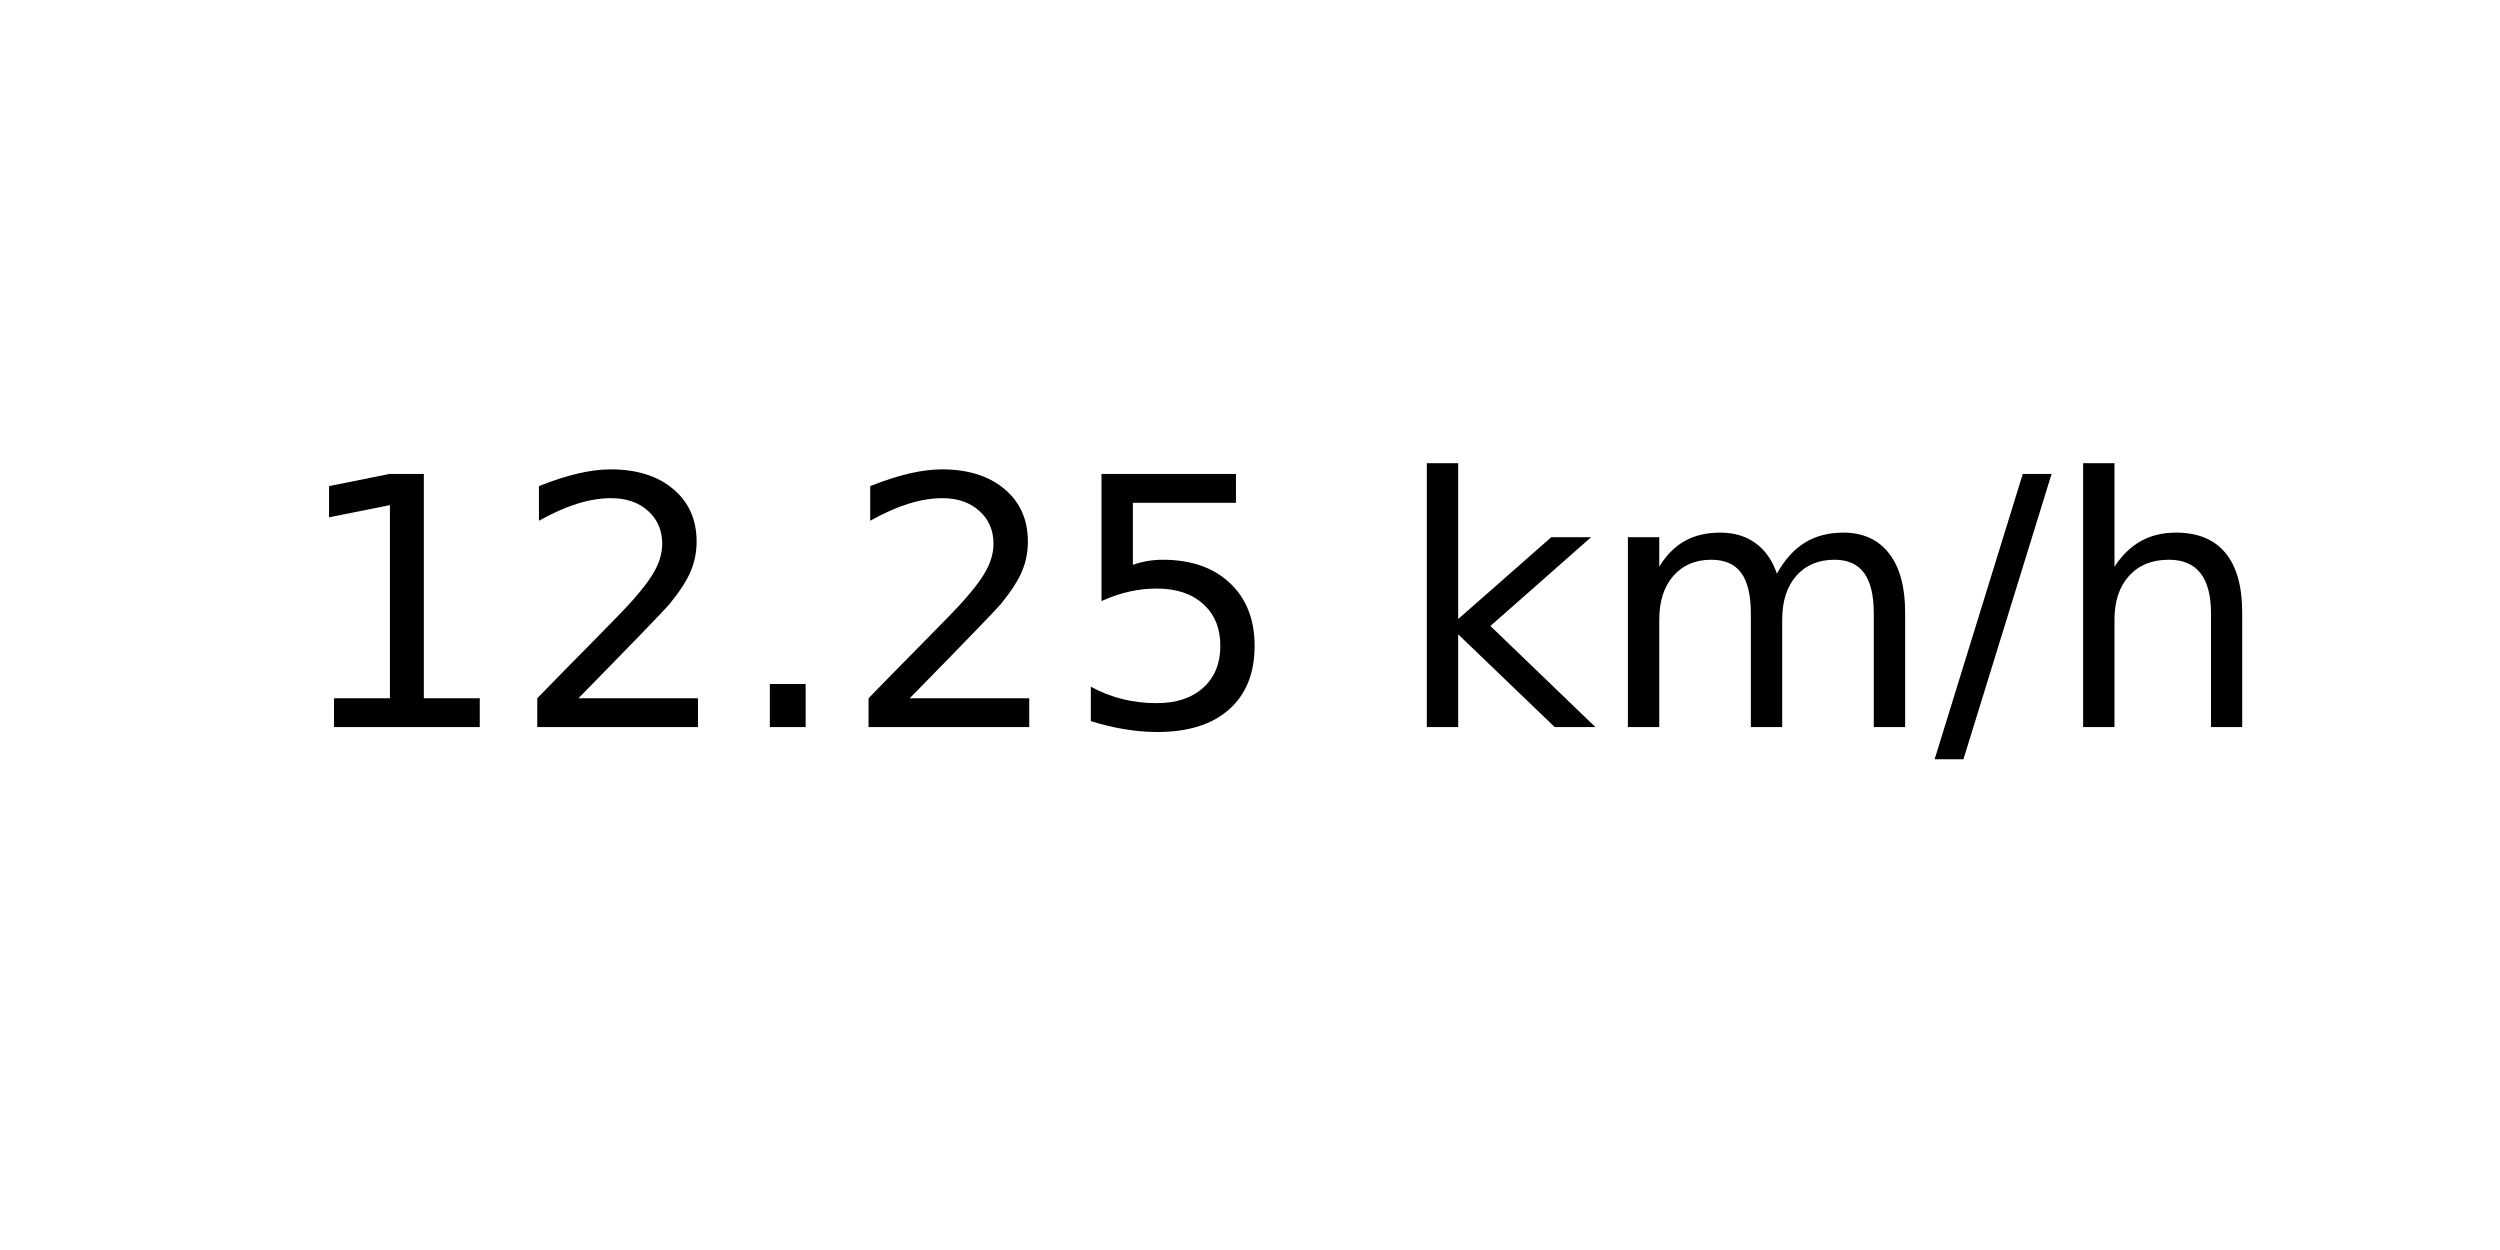
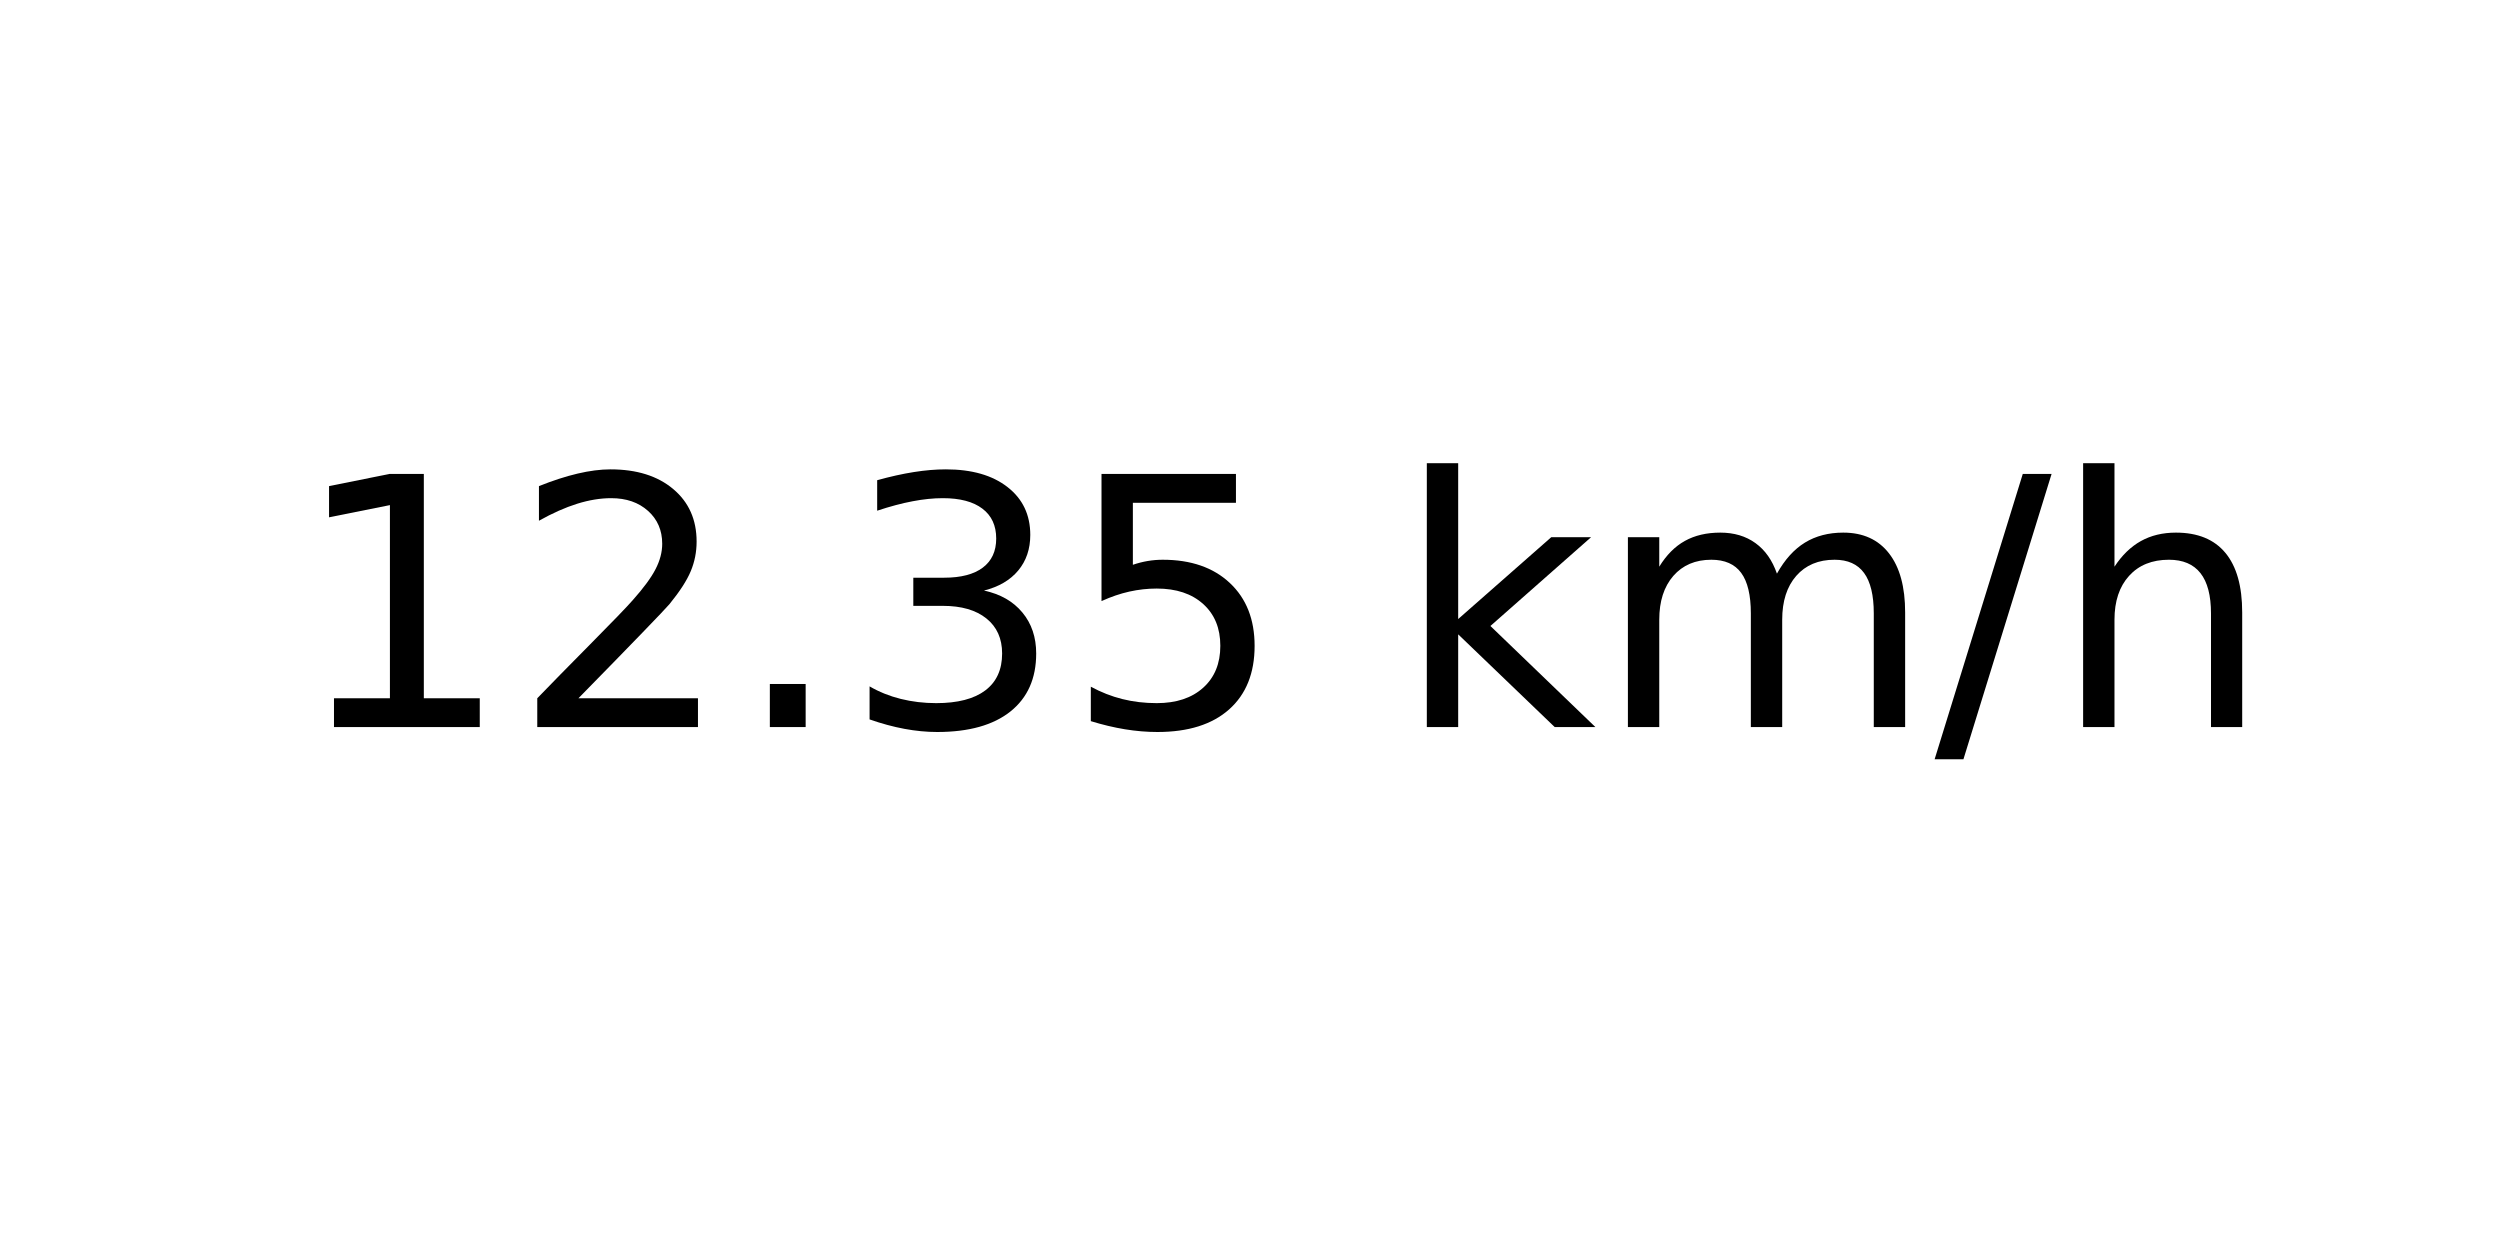
<svg xmlns="http://www.w3.org/2000/svg" xmlns:xlink="http://www.w3.org/1999/xlink" width="72pt" height="36pt" viewBox="0 0 72 36" version="1.1">
  <defs>
    <style type="text/css">*{stroke-linejoin: round; stroke-linecap: butt}</style>
  </defs>
  <g id="figure_1">
    <g id="axes_1">
      <g id="text_1">
        <g transform="translate(8.378125 20.93937) scale(0.1 -0.1)">
          <defs>
            <path id="DejaVuSans-31" d="M 794 531  L 1825 531  L 1825 4091  L 703 3866  L 703 4441  L 1819 4666  L 2450 4666  L 2450 531  L 3481 531  L 3481 0  L 794 0  L 794 531  z " transform="scale(0.015625)" />
            <path id="DejaVuSans-32" d="M 1228 531  L 3431 531  L 3431 0  L 469 0  L 469 531  Q 828 903 1448 1529  Q 2069 2156 2228 2338  Q 2531 2678 2651 2914  Q 2772 3150 2772 3378  Q 2772 3750 2511 3984  Q 2250 4219 1831 4219  Q 1534 4219 1204 4116  Q 875 4013 500 3803  L 500 4441  Q 881 4594 1212 4672  Q 1544 4750 1819 4750  Q 2544 4750 2975 4387  Q 3406 4025 3406 3419  Q 3406 3131 3298 2873  Q 3191 2616 2906 2266  Q 2828 2175 2409 1742  Q 1991 1309 1228 531  z " transform="scale(0.015625)" />
            <path id="DejaVuSans-2e" d="M 684 794  L 1344 794  L 1344 0  L 684 0  L 684 794  z " transform="scale(0.015625)" />
+             <path id="DejaVuSans-33" d="M 2597 2516  Q 3050 2419 3304 2112  Q 3559 1806 3559 1356  Q 3559 666 3084 287  Q 2609 -91 1734 -91  Q 1441 -91 1130 -33  Q 819 25 488 141  L 488 750  Q 750 597 1062 519  Q 1375 441 1716 441  Q 2309 441 2620 675  Q 2931 909 2931 1356  Q 2931 1769 2642 2001  Q 2353 2234 1838 2234  L 1294 2234  L 1294 2753  L 1863 2753  Q 2328 2753 2575 2939  Q 2822 3125 2822 3475  Q 2822 3834 2567 4026  Q 2313 4219 1838 4219  Q 1578 4219 1281 4162  Q 984 4106 628 3988  L 628 4550  Q 988 4650 1302 4700  Q 1616 4750 1894 4750  Q 2613 4750 3031 4423  Q 3450 4097 3450 3541  Q 3450 3153 3228 2886  Q 3006 2619 2597 2516  z " transform="scale(0.015625)" />
            <path id="DejaVuSans-35" d="M 691 4666  L 3169 4666  L 3169 4134  L 1269 4134  L 1269 2991  Q 1406 3038 1543 3061  Q 1681 3084 1819 3084  Q 2600 3084 3056 2656  Q 3513 2228 3513 1497  Q 3513 744 3044 326  Q 2575 -91 1722 -91  Q 1428 -91 1123 -41  Q 819 9 494 109  L 494 744  Q 775 591 1075 516  Q 1375 441 1709 441  Q 2250 441 2565 725  Q 2881 1009 2881 1497  Q 2881 1984 2565 2268  Q 2250 2553 1709 2553  Q 1456 2553 1204 2497  Q 953 2441 691 2322  L 691 4666  z " transform="scale(0.015625)" />
            <path id="DejaVuSans-20" transform="scale(0.015625)" />
            <path id="DejaVuSans-6b" d="M 581 4863  L 1159 4863  L 1159 1991  L 2875 3500  L 3609 3500  L 1753 1863  L 3688 0  L 2938 0  L 1159 1709  L 1159 0  L 581 0  L 581 4863  z " transform="scale(0.015625)" />
            <path id="DejaVuSans-6d" d="M 3328 2828  Q 3544 3216 3844 3400  Q 4144 3584 4550 3584  Q 5097 3584 5394 3201  Q 5691 2819 5691 2113  L 5691 0  L 5113 0  L 5113 2094  Q 5113 2597 4934 2840  Q 4756 3084 4391 3084  Q 3944 3084 3684 2787  Q 3425 2491 3425 1978  L 3425 0  L 2847 0  L 2847 2094  Q 2847 2600 2669 2842  Q 2491 3084 2119 3084  Q 1678 3084 1418 2786  Q 1159 2488 1159 1978  L 1159 0  L 581 0  L 581 3500  L 1159 3500  L 1159 2956  Q 1356 3278 1631 3431  Q 1906 3584 2284 3584  Q 2666 3584 2933 3390  Q 3200 3197 3328 2828  z " transform="scale(0.015625)" />
            <path id="DejaVuSans-2f" d="M 1625 4666  L 2156 4666  L 531 -594  L 0 -594  L 1625 4666  z " transform="scale(0.015625)" />
            <path id="DejaVuSans-68" d="M 3513 2113  L 3513 0  L 2938 0  L 2938 2094  Q 2938 2591 2744 2837  Q 2550 3084 2163 3084  Q 1697 3084 1428 2787  Q 1159 2491 1159 1978  L 1159 0  L 581 0  L 581 4863  L 1159 4863  L 1159 2956  Q 1366 3272 1645 3428  Q 1925 3584 2291 3584  Q 2894 3584 3203 3211  Q 3513 2838 3513 2113  z " transform="scale(0.015625)" />
          </defs>
          <use xlink:href="#DejaVuSans-31" />
          <use xlink:href="#DejaVuSans-32" x="63.623" />
          <use xlink:href="#DejaVuSans-2e" x="127.246" />
-           <use xlink:href="#DejaVuSans-32" x="159.033" />
+           <use xlink:href="#DejaVuSans-33" x="159.033" />
          <use xlink:href="#DejaVuSans-35" x="222.656" />
          <use xlink:href="#DejaVuSans-20" x="286.279" />
          <use xlink:href="#DejaVuSans-6b" x="318.066" />
          <use xlink:href="#DejaVuSans-6d" x="375.977" />
          <use xlink:href="#DejaVuSans-2f" x="473.389" />
          <use xlink:href="#DejaVuSans-68" x="507.08" />
        </g>
      </g>
    </g>
  </g>
</svg>
